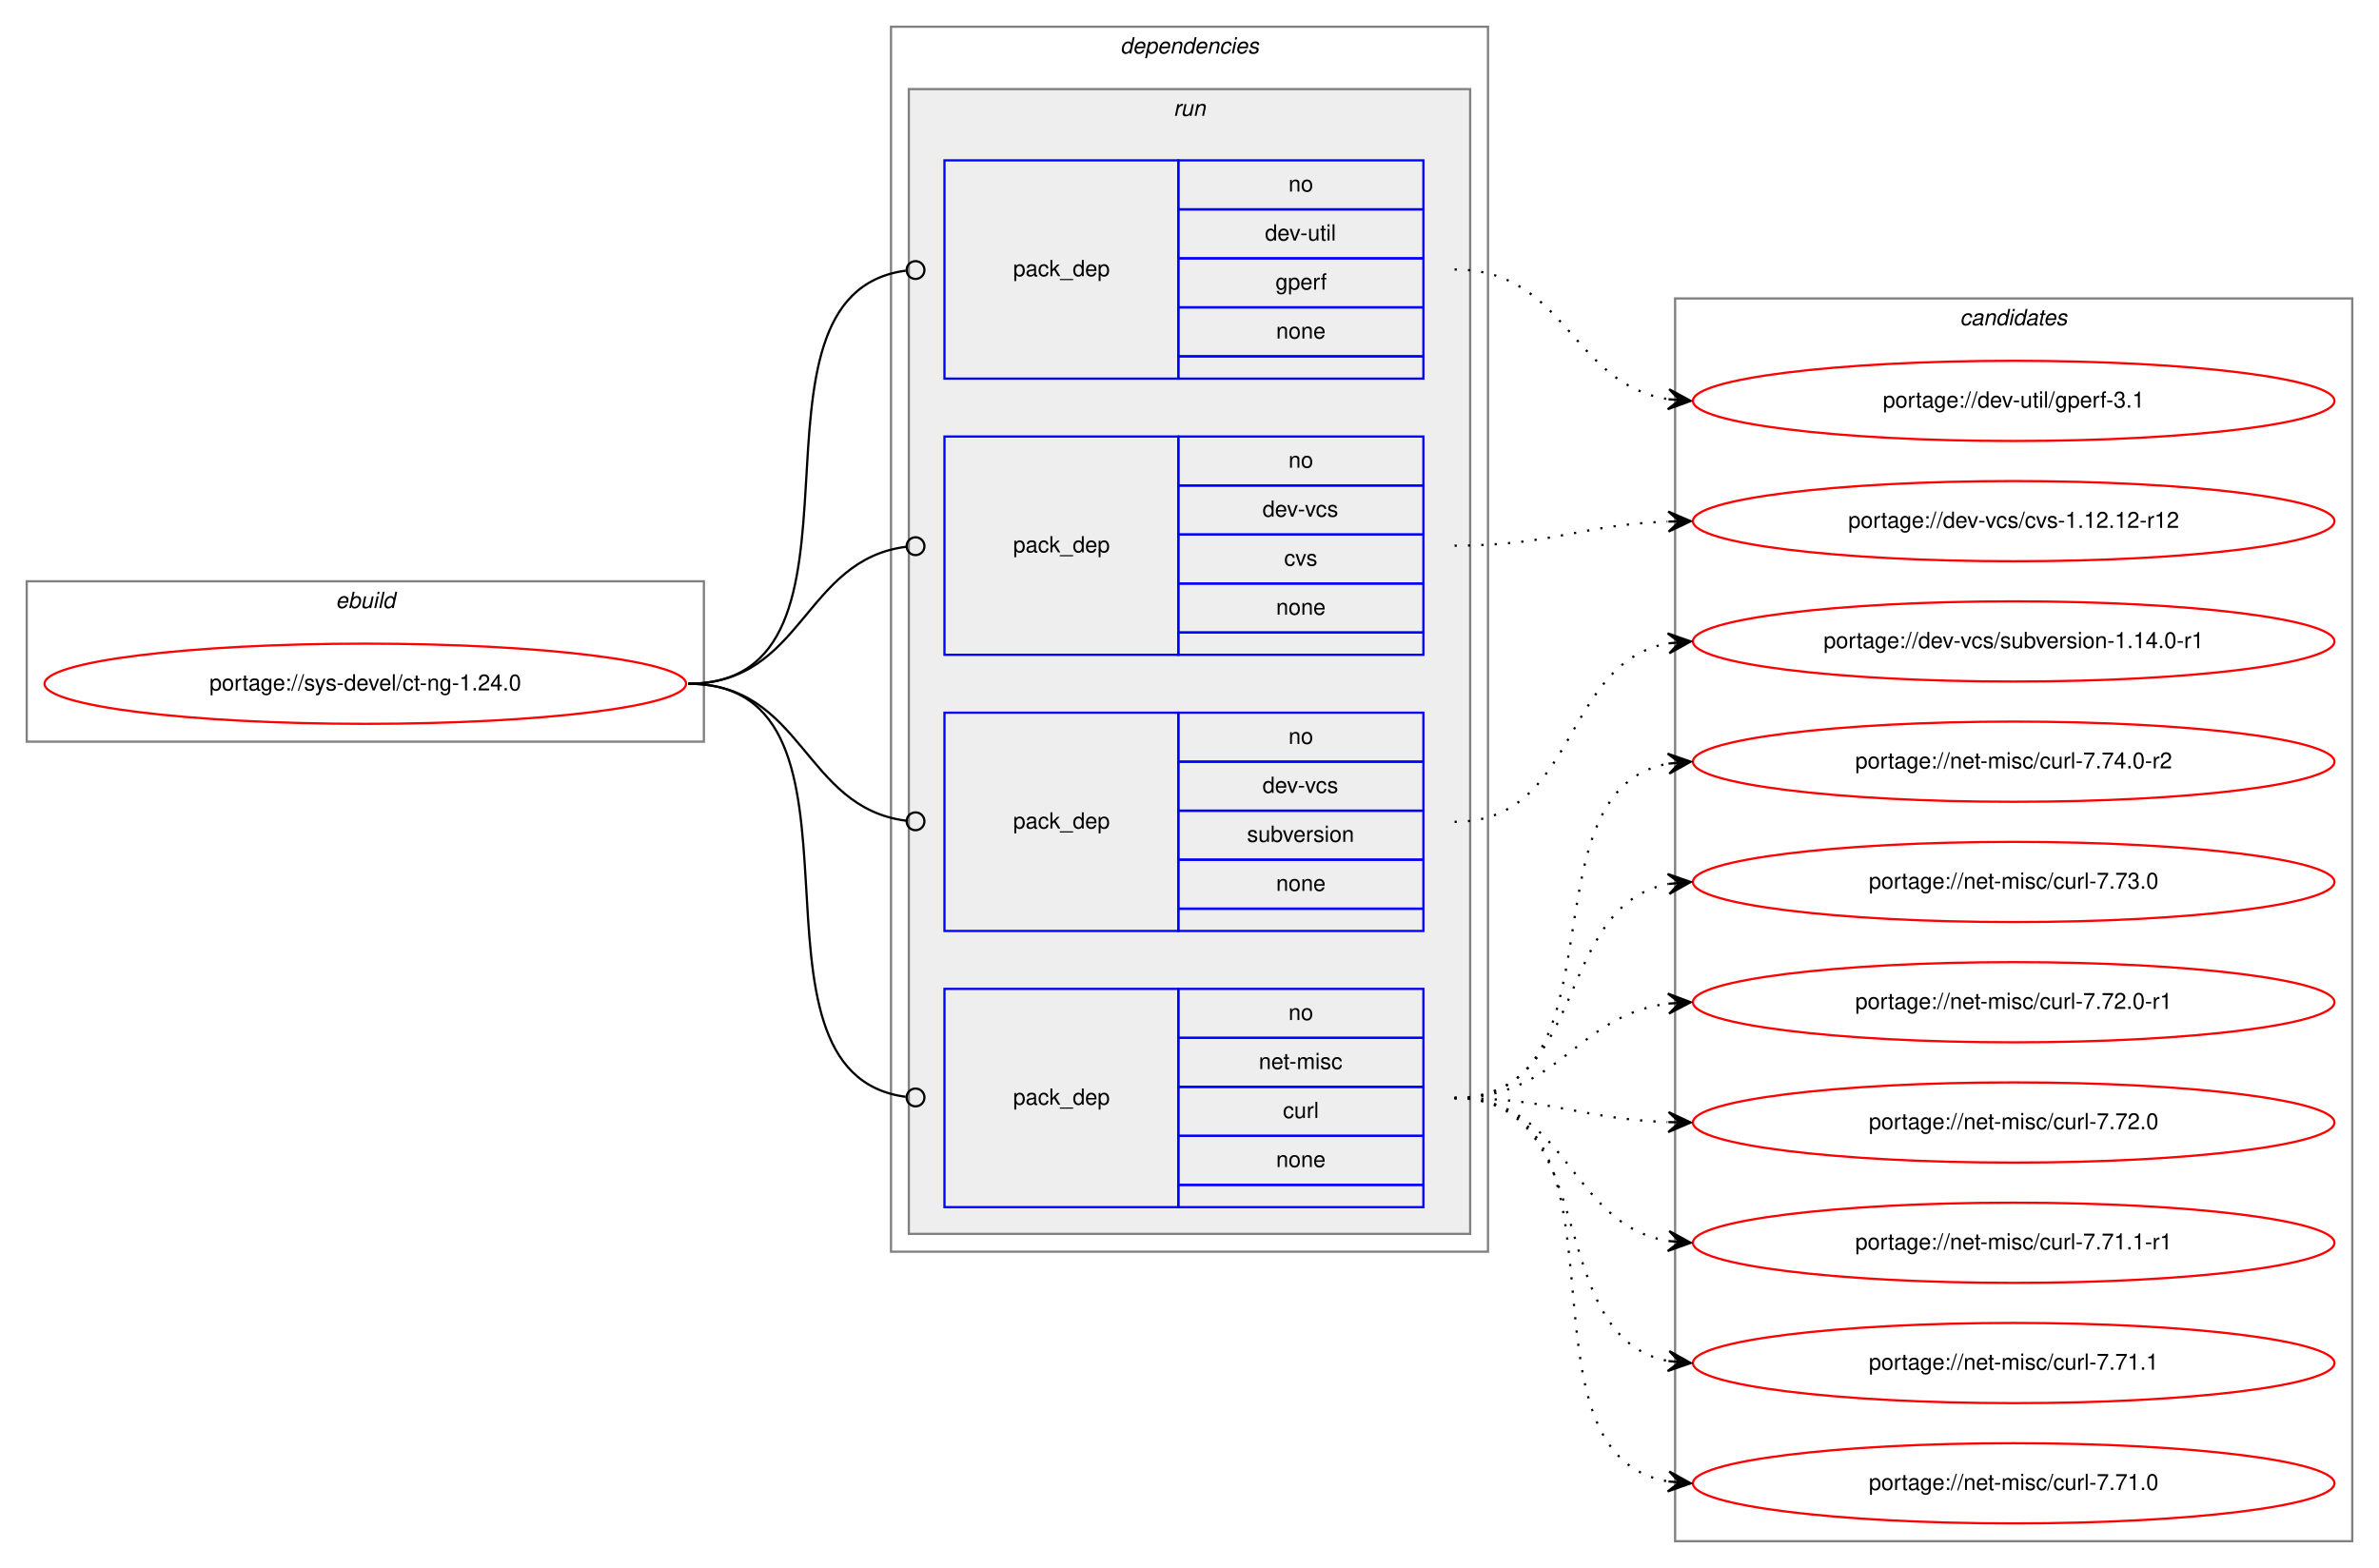
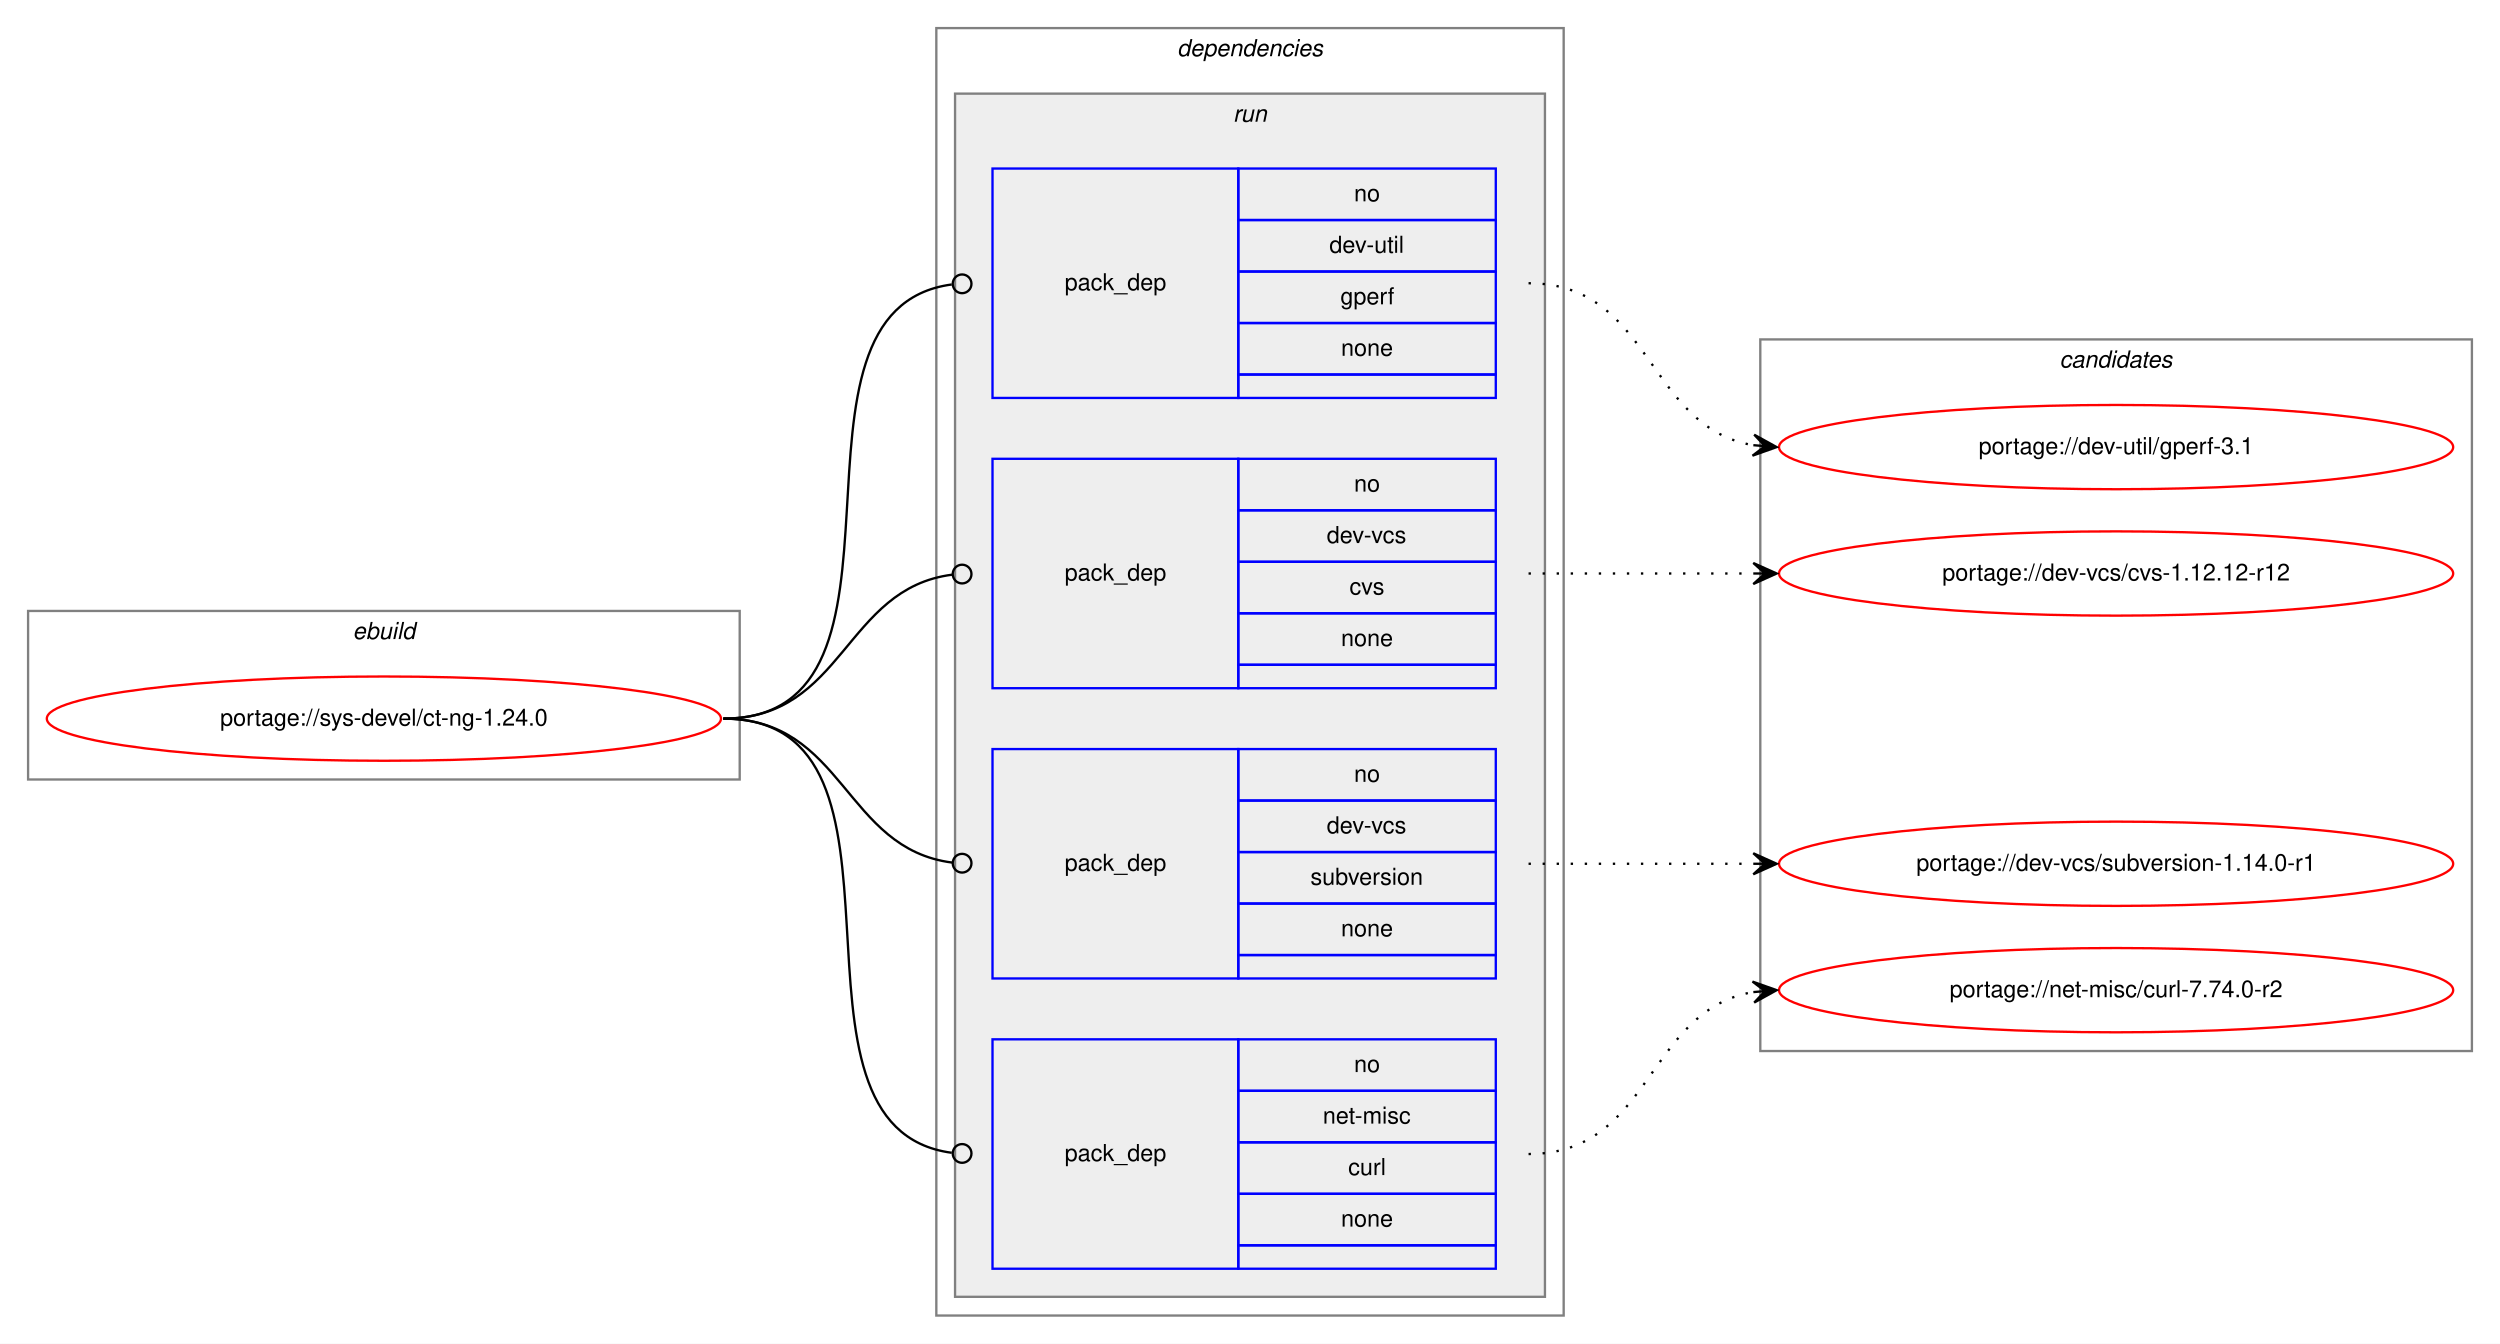
- <svg xmlns="http://www.w3.org/2000/svg" xmlns:xlink="http://www.w3.org/1999/xlink" width="1068pt" height="704pt" viewBox="0.00 0.00 1068.00 704.00">
-   <g id="graph0" class="graph" transform="scale(1 1) rotate(0) translate(4 700)">
-     <polygon fill="white" stroke="transparent" points="-4,4 -4,-700 1064,-700 1064,4 -4,4" />
+ <svg xmlns="http://www.w3.org/2000/svg" xmlns:xlink="http://www.w3.org/1999/xlink" width="1068pt" height="574pt" viewBox="0.00 0.00 1068.00 574.00">
+   <g id="graph0" class="graph" transform="scale(1 1) rotate(0) translate(4 570)">
+     <polygon fill="white" stroke="transparent" points="-4,4 -4,-570 1064,-570 1064,4 -4,4" />
    <g id="clust1" class="cluster">
-       <polygon fill="none" stroke="gray" points="8,-367 8,-439 312,-439 312,-367 8,-367" />
-       <text text-anchor="start" x="146.66" y="-427" font-family="Helvetica,sans-Serif" font-style="italic" font-size="10.00">ebuild</text>
+       <polygon fill="none" stroke="gray" points="8,-237 8,-309 312,-309 312,-237 8,-237" />
+       <text text-anchor="start" x="146.66" y="-297" font-family="Helvetica,sans-Serif" font-style="italic" font-size="10.00">ebuild</text>
    </g>
    <g id="clust2" class="cluster">
-       <polygon fill="none" stroke="gray" points="396,-138 396,-688 664,-688 664,-138 396,-138" />
-       <text text-anchor="start" x="498.88" y="-676" font-family="Helvetica,sans-Serif" font-style="italic" font-size="10.00">dependencies</text>
+       <polygon fill="none" stroke="gray" points="396,-8 396,-558 664,-558 664,-8 396,-8" />
+       <text text-anchor="start" x="498.88" y="-546" font-family="Helvetica,sans-Serif" font-style="italic" font-size="10.00">dependencies</text>
    </g>
    <g id="clust5" class="cluster">
-       <polygon fill="#eeeeee" stroke="gray" points="404,-146 404,-660 656,-660 656,-146 404,-146" />
-       <text text-anchor="start" x="522.78" y="-648" font-family="Helvetica,sans-Serif" font-style="italic" font-size="10.00">run</text>
+       <polygon fill="#eeeeee" stroke="gray" points="404,-16 404,-530 656,-530 656,-16 404,-16" />
+       <text text-anchor="start" x="522.78" y="-518" font-family="Helvetica,sans-Serif" font-style="italic" font-size="10.00">run</text>
    </g>
    <g id="clust10" class="cluster">
-       <polygon fill="none" stroke="gray" points="748,-8 748,-566 1052,-566 1052,-8 748,-8" />
-       <text text-anchor="start" x="875.82" y="-554" font-family="Helvetica,sans-Serif" font-style="italic" font-size="10.00">candidates</text>
+       <polygon fill="none" stroke="gray" points="748,-121 748,-425 1052,-425 1052,-121 748,-121" />
+       <text text-anchor="start" x="875.82" y="-413" font-family="Helvetica,sans-Serif" font-style="italic" font-size="10.00">candidates</text>
    </g>
    <g id="node1" class="node">
      <g id="a_node1">
        <a xlink:href="../sys-devel/ct-ng-1.24.0.svg" xlink:title="portage://sys-devel/ct-ng-1.24.0">
-           <ellipse fill="none" stroke="red" cx="160" cy="-393" rx="144" ry="18" />
-           <text text-anchor="middle" x="160" y="-390" font-family="Helvetica,sans-Serif" font-size="10.00">portage://sys-devel/ct-ng-1.24.0</text>
+           <ellipse fill="none" stroke="red" cx="160" cy="-263" rx="144" ry="18" />
+           <text text-anchor="middle" x="160" y="-260" font-family="Helvetica,sans-Serif" font-size="10.00">portage://sys-devel/ct-ng-1.24.0</text>
        </a>
      </g>
    </g>
    <g id="node2" class="node">
-       <polygon fill="none" stroke="blue" points="420,-530 420,-628 525,-628 525,-530 420,-530" />
-       <text text-anchor="start" x="450.82" y="-576" font-family="Helvetica,sans-Serif" font-size="10.00">pack_dep</text>
-       <polygon fill="none" stroke="blue" points="525,-606 525,-628 635,-628 635,-606 525,-606" />
-       <text text-anchor="start" x="574.44" y="-614" font-family="Helvetica,sans-Serif" font-size="10.00">no</text>
-       <polygon fill="none" stroke="blue" points="525,-584 525,-606 635,-606 635,-584 525,-584" />
-       <text text-anchor="start" x="563.89" y="-592" font-family="Helvetica,sans-Serif" font-size="10.00">dev-util</text>
-       <polygon fill="none" stroke="blue" points="525,-562 525,-584 635,-584 635,-562 525,-562" />
-       <text text-anchor="start" x="568.61" y="-570" font-family="Helvetica,sans-Serif" font-size="10.00">gperf</text>
-       <polygon fill="none" stroke="blue" points="525,-540 525,-562 635,-562 635,-540 525,-540" />
-       <text text-anchor="start" x="568.88" y="-548" font-family="Helvetica,sans-Serif" font-size="10.00">none</text>
-       <polygon fill="none" stroke="blue" points="525,-530 525,-540 635,-540 635,-530 525,-530" />
+       <polygon fill="none" stroke="blue" points="420,-400 420,-498 525,-498 525,-400 420,-400" />
+       <text text-anchor="start" x="450.82" y="-446" font-family="Helvetica,sans-Serif" font-size="10.00">pack_dep</text>
+       <polygon fill="none" stroke="blue" points="525,-476 525,-498 635,-498 635,-476 525,-476" />
+       <text text-anchor="start" x="574.44" y="-484" font-family="Helvetica,sans-Serif" font-size="10.00">no</text>
+       <polygon fill="none" stroke="blue" points="525,-454 525,-476 635,-476 635,-454 525,-454" />
+       <text text-anchor="start" x="563.89" y="-462" font-family="Helvetica,sans-Serif" font-size="10.00">dev-util</text>
+       <polygon fill="none" stroke="blue" points="525,-432 525,-454 635,-454 635,-432 525,-432" />
+       <text text-anchor="start" x="568.61" y="-440" font-family="Helvetica,sans-Serif" font-size="10.00">gperf</text>
+       <polygon fill="none" stroke="blue" points="525,-410 525,-432 635,-432 635,-410 525,-410" />
+       <text text-anchor="start" x="568.88" y="-418" font-family="Helvetica,sans-Serif" font-size="10.00">none</text>
+       <polygon fill="none" stroke="blue" points="525,-400 525,-410 635,-410 635,-400 525,-400" />
    </g>
    <g id="edge1" class="edge">
-       <path fill="none" stroke="black" d="M305,-393C397.18,-393 320.94,-567.56 402.59,-578.47" />
-       <ellipse fill="none" stroke="black" cx="407.01" cy="-578.75" rx="4" ry="4" />
+       <path fill="none" stroke="black" d="M305,-263C397.18,-263 320.94,-437.56 402.59,-448.47" />
+       <ellipse fill="none" stroke="black" cx="407.01" cy="-448.75" rx="4" ry="4" />
    </g>
    <g id="node3" class="node">
-       <polygon fill="none" stroke="blue" points="420,-406 420,-504 525,-504 525,-406 420,-406" />
-       <text text-anchor="start" x="450.82" y="-452" font-family="Helvetica,sans-Serif" font-size="10.00">pack_dep</text>
-       <polygon fill="none" stroke="blue" points="525,-482 525,-504 635,-504 635,-482 525,-482" />
-       <text text-anchor="start" x="574.44" y="-490" font-family="Helvetica,sans-Serif" font-size="10.00">no</text>
-       <polygon fill="none" stroke="blue" points="525,-460 525,-482 635,-482 635,-460 525,-460" />
-       <text text-anchor="start" x="562.78" y="-468" font-family="Helvetica,sans-Serif" font-size="10.00">dev-vcs</text>
-       <polygon fill="none" stroke="blue" points="525,-438 525,-460 635,-460 635,-438 525,-438" />
-       <text text-anchor="start" x="572.5" y="-446" font-family="Helvetica,sans-Serif" font-size="10.00">cvs</text>
-       <polygon fill="none" stroke="blue" points="525,-416 525,-438 635,-438 635,-416 525,-416" />
-       <text text-anchor="start" x="568.88" y="-424" font-family="Helvetica,sans-Serif" font-size="10.00">none</text>
-       <polygon fill="none" stroke="blue" points="525,-406 525,-416 635,-416 635,-406 525,-406" />
+       <polygon fill="none" stroke="blue" points="420,-276 420,-374 525,-374 525,-276 420,-276" />
+       <text text-anchor="start" x="450.82" y="-322" font-family="Helvetica,sans-Serif" font-size="10.00">pack_dep</text>
+       <polygon fill="none" stroke="blue" points="525,-352 525,-374 635,-374 635,-352 525,-352" />
+       <text text-anchor="start" x="574.44" y="-360" font-family="Helvetica,sans-Serif" font-size="10.00">no</text>
+       <polygon fill="none" stroke="blue" points="525,-330 525,-352 635,-352 635,-330 525,-330" />
+       <text text-anchor="start" x="562.78" y="-338" font-family="Helvetica,sans-Serif" font-size="10.00">dev-vcs</text>
+       <polygon fill="none" stroke="blue" points="525,-308 525,-330 635,-330 635,-308 525,-308" />
+       <text text-anchor="start" x="572.5" y="-316" font-family="Helvetica,sans-Serif" font-size="10.00">cvs</text>
+       <polygon fill="none" stroke="blue" points="525,-286 525,-308 635,-308 635,-286 525,-286" />
+       <text text-anchor="start" x="568.88" y="-294" font-family="Helvetica,sans-Serif" font-size="10.00">none</text>
+       <polygon fill="none" stroke="blue" points="525,-276 525,-286 635,-286 635,-276 525,-276" />
    </g>
    <g id="edge2" class="edge">
-       <path fill="none" stroke="black" d="M305,-393C356.7,-393 356.59,-448.63 402.83,-454.5" />
-       <ellipse fill="none" stroke="black" cx="407.01" cy="-454.76" rx="4" ry="4" />
+       <path fill="none" stroke="black" d="M305,-263C356.7,-263 356.59,-318.63 402.83,-324.5" />
+       <ellipse fill="none" stroke="black" cx="407.01" cy="-324.76" rx="4" ry="4" />
    </g>
    <g id="node4" class="node">
-       <polygon fill="none" stroke="blue" points="420,-282 420,-380 525,-380 525,-282 420,-282" />
-       <text text-anchor="start" x="450.82" y="-328" font-family="Helvetica,sans-Serif" font-size="10.00">pack_dep</text>
-       <polygon fill="none" stroke="blue" points="525,-358 525,-380 635,-380 635,-358 525,-358" />
-       <text text-anchor="start" x="574.44" y="-366" font-family="Helvetica,sans-Serif" font-size="10.00">no</text>
-       <polygon fill="none" stroke="blue" points="525,-336 525,-358 635,-358 635,-336 525,-336" />
-       <text text-anchor="start" x="562.78" y="-344" font-family="Helvetica,sans-Serif" font-size="10.00">dev-vcs</text>
-       <polygon fill="none" stroke="blue" points="525,-314 525,-336 635,-336 635,-314 525,-314" />
-       <text text-anchor="start" x="555.83" y="-322" font-family="Helvetica,sans-Serif" font-size="10.00">subversion</text>
-       <polygon fill="none" stroke="blue" points="525,-292 525,-314 635,-314 635,-292 525,-292" />
-       <text text-anchor="start" x="568.88" y="-300" font-family="Helvetica,sans-Serif" font-size="10.00">none</text>
-       <polygon fill="none" stroke="blue" points="525,-282 525,-292 635,-292 635,-282 525,-282" />
+       <polygon fill="none" stroke="blue" points="420,-152 420,-250 525,-250 525,-152 420,-152" />
+       <text text-anchor="start" x="450.82" y="-198" font-family="Helvetica,sans-Serif" font-size="10.00">pack_dep</text>
+       <polygon fill="none" stroke="blue" points="525,-228 525,-250 635,-250 635,-228 525,-228" />
+       <text text-anchor="start" x="574.44" y="-236" font-family="Helvetica,sans-Serif" font-size="10.00">no</text>
+       <polygon fill="none" stroke="blue" points="525,-206 525,-228 635,-228 635,-206 525,-206" />
+       <text text-anchor="start" x="562.78" y="-214" font-family="Helvetica,sans-Serif" font-size="10.00">dev-vcs</text>
+       <polygon fill="none" stroke="blue" points="525,-184 525,-206 635,-206 635,-184 525,-184" />
+       <text text-anchor="start" x="555.83" y="-192" font-family="Helvetica,sans-Serif" font-size="10.00">subversion</text>
+       <polygon fill="none" stroke="blue" points="525,-162 525,-184 635,-184 635,-162 525,-162" />
+       <text text-anchor="start" x="568.88" y="-170" font-family="Helvetica,sans-Serif" font-size="10.00">none</text>
+       <polygon fill="none" stroke="blue" points="525,-152 525,-162 635,-162 635,-152 525,-152" />
    </g>
    <g id="edge3" class="edge">
-       <path fill="none" stroke="black" d="M305,-393C356.7,-393 356.59,-337.37 402.83,-331.5" />
-       <ellipse fill="none" stroke="black" cx="407.01" cy="-331.24" rx="4" ry="4" />
+       <path fill="none" stroke="black" d="M305,-263C356.7,-263 356.59,-207.37 402.83,-201.5" />
+       <ellipse fill="none" stroke="black" cx="407.01" cy="-201.24" rx="4" ry="4" />
    </g>
    <g id="node5" class="node">
-       <polygon fill="none" stroke="blue" points="420,-158 420,-256 525,-256 525,-158 420,-158" />
-       <text text-anchor="start" x="450.82" y="-204" font-family="Helvetica,sans-Serif" font-size="10.00">pack_dep</text>
-       <polygon fill="none" stroke="blue" points="525,-234 525,-256 635,-256 635,-234 525,-234" />
-       <text text-anchor="start" x="574.44" y="-242" font-family="Helvetica,sans-Serif" font-size="10.00">no</text>
-       <polygon fill="none" stroke="blue" points="525,-212 525,-234 635,-234 635,-212 525,-212" />
-       <text text-anchor="start" x="561.11" y="-220" font-family="Helvetica,sans-Serif" font-size="10.00">net-misc</text>
-       <polygon fill="none" stroke="blue" points="525,-190 525,-212 635,-212 635,-190 525,-190" />
-       <text text-anchor="start" x="571.95" y="-198" font-family="Helvetica,sans-Serif" font-size="10.00">curl</text>
-       <polygon fill="none" stroke="blue" points="525,-168 525,-190 635,-190 635,-168 525,-168" />
-       <text text-anchor="start" x="568.88" y="-176" font-family="Helvetica,sans-Serif" font-size="10.00">none</text>
-       <polygon fill="none" stroke="blue" points="525,-158 525,-168 635,-168 635,-158 525,-158" />
+       <polygon fill="none" stroke="blue" points="420,-28 420,-126 525,-126 525,-28 420,-28" />
+       <text text-anchor="start" x="450.82" y="-74" font-family="Helvetica,sans-Serif" font-size="10.00">pack_dep</text>
+       <polygon fill="none" stroke="blue" points="525,-104 525,-126 635,-126 635,-104 525,-104" />
+       <text text-anchor="start" x="574.44" y="-112" font-family="Helvetica,sans-Serif" font-size="10.00">no</text>
+       <polygon fill="none" stroke="blue" points="525,-82 525,-104 635,-104 635,-82 525,-82" />
+       <text text-anchor="start" x="561.11" y="-90" font-family="Helvetica,sans-Serif" font-size="10.00">net-misc</text>
+       <polygon fill="none" stroke="blue" points="525,-60 525,-82 635,-82 635,-60 525,-60" />
+       <text text-anchor="start" x="571.95" y="-68" font-family="Helvetica,sans-Serif" font-size="10.00">curl</text>
+       <polygon fill="none" stroke="blue" points="525,-38 525,-60 635,-60 635,-38 525,-38" />
+       <text text-anchor="start" x="568.88" y="-46" font-family="Helvetica,sans-Serif" font-size="10.00">none</text>
+       <polygon fill="none" stroke="blue" points="525,-28 525,-38 635,-38 635,-28 525,-28" />
    </g>
    <g id="edge4" class="edge">
-       <path fill="none" stroke="black" d="M305,-393C397.18,-393 320.94,-218.44 402.59,-207.53" />
-       <ellipse fill="none" stroke="black" cx="407.01" cy="-207.25" rx="4" ry="4" />
+       <path fill="none" stroke="black" d="M305,-263C397.18,-263 320.94,-88.44 402.59,-77.53" />
+       <ellipse fill="none" stroke="black" cx="407.01" cy="-77.25" rx="4" ry="4" />
    </g>
    <g id="node6" class="node">
      <g id="a_node6">
        <a xlink:href="../dev-util/gperf-3.1.svg" xlink:title="portage://dev-util/gperf-3.1">
-           <ellipse fill="none" stroke="red" cx="900" cy="-520" rx="144" ry="18" />
-           <text text-anchor="middle" x="900" y="-517" font-family="Helvetica,sans-Serif" font-size="10.00">portage://dev-util/gperf-3.1</text>
+           <ellipse fill="none" stroke="red" cx="900" cy="-379" rx="144" ry="18" />
+           <text text-anchor="middle" x="900" y="-376" font-family="Helvetica,sans-Serif" font-size="10.00">portage://dev-util/gperf-3.1</text>
        </a>
      </g>
    </g>
    <g id="edge5" class="edge">
-       <path fill="none" stroke="black" stroke-dasharray="1,5" d="M649,-579C699.34,-579 701.08,-527.58 744.96,-520.75" />
-       <polygon fill="black" stroke="black" points="755,-520 745.36,-525.23 750.01,-520.37 745.03,-520.74 745.03,-520.74 745.03,-520.74 750.01,-520.37 744.69,-516.25 755,-520 755,-520" />
+       <path fill="none" stroke="black" stroke-dasharray="1,5" d="M649,-449C701.82,-449 699.17,-387.73 744.84,-379.83" />
+       <polygon fill="black" stroke="black" points="755,-379 745.4,-384.3 750.02,-379.41 745.03,-379.82 745.03,-379.82 745.03,-379.82 750.02,-379.41 744.67,-375.33 755,-379 755,-379" />
    </g>
    <g id="node7" class="node">
      <g id="a_node7">
        <a xlink:href="../dev-vcs/cvs-1.12.12-r12.svg" xlink:title="portage://dev-vcs/cvs-1.12.12-r12">
-           <ellipse fill="none" stroke="red" cx="900" cy="-466" rx="144" ry="18" />
-           <text text-anchor="middle" x="900" y="-463" font-family="Helvetica,sans-Serif" font-size="10.00">portage://dev-vcs/cvs-1.12.12-r12</text>
+           <ellipse fill="none" stroke="red" cx="900" cy="-325" rx="144" ry="18" />
+           <text text-anchor="middle" x="900" y="-322" font-family="Helvetica,sans-Serif" font-size="10.00">portage://dev-vcs/cvs-1.12.12-r12</text>
        </a>
      </g>
    </g>
    <g id="edge6" class="edge">
-       <path fill="none" stroke="black" stroke-dasharray="1,5" d="M649,-455C692.66,-455 705.65,-464.35 744.53,-465.81" />
-       <polygon fill="black" stroke="black" points="755,-466 744.92,-470.32 750,-465.91 745,-465.82 745,-465.82 745,-465.82 750,-465.91 745.08,-461.32 755,-466 755,-466" />
+       <path fill="none" stroke="black" stroke-dasharray="1,5" d="M649,-325C692.43,-325 705.83,-325 744.57,-325" />
+       <polygon fill="black" stroke="black" points="755,-325 745,-329.5 750,-325 745,-325 745,-325 745,-325 750,-325 745,-320.5 755,-325 755,-325" />
    </g>
    <g id="node8" class="node">
      <g id="a_node8">
        <a xlink:href="../dev-vcs/subversion-1.14.0-r1.svg" xlink:title="portage://dev-vcs/subversion-1.14.0-r1">
-           <ellipse fill="none" stroke="red" cx="900" cy="-412" rx="144" ry="18" />
-           <text text-anchor="middle" x="900" y="-409" font-family="Helvetica,sans-Serif" font-size="10.00">portage://dev-vcs/subversion-1.14.0-r1</text>
+           <ellipse fill="none" stroke="red" cx="900" cy="-201" rx="144" ry="18" />
+           <text text-anchor="middle" x="900" y="-198" font-family="Helvetica,sans-Serif" font-size="10.00">portage://dev-vcs/subversion-1.14.0-r1</text>
        </a>
      </g>
    </g>
    <g id="edge7" class="edge">
-       <path fill="none" stroke="black" stroke-dasharray="1,5" d="M649,-331C704.7,-331 696.97,-402.49 744.99,-411.15" />
-       <polygon fill="black" stroke="black" points="755,-412 744.65,-415.63 750.02,-411.57 745.04,-411.15 745.04,-411.15 745.04,-411.15 750.02,-411.57 745.42,-406.67 755,-412 755,-412" />
+       <path fill="none" stroke="black" stroke-dasharray="1,5" d="M649,-201C692.43,-201 705.83,-201 744.57,-201" />
+       <polygon fill="black" stroke="black" points="755,-201 745,-205.5 750,-201 745,-201 745,-201 745,-201 750,-201 745,-196.5 755,-201 755,-201" />
    </g>
    <g id="node9" class="node">
      <g id="a_node9">
        <a xlink:href="../net-misc/curl-7.74.0-r2.svg" xlink:title="portage://net-misc/curl-7.74.0-r2">
-           <ellipse fill="none" stroke="red" cx="900" cy="-358" rx="144" ry="18" />
-           <text text-anchor="middle" x="900" y="-355" font-family="Helvetica,sans-Serif" font-size="10.00">portage://net-misc/curl-7.74.0-r2</text>
+           <ellipse fill="none" stroke="red" cx="900" cy="-147" rx="144" ry="18" />
+           <text text-anchor="middle" x="900" y="-144" font-family="Helvetica,sans-Serif" font-size="10.00">portage://net-misc/curl-7.74.0-r2</text>
        </a>
      </g>
    </g>
    <g id="edge8" class="edge">
-       <path fill="none" stroke="black" stroke-dasharray="1,5" d="M649,-207C727.31,-207 677.93,-344.74 744.77,-357.11" />
-       <polygon fill="black" stroke="black" points="755,-358 744.65,-361.62 750.02,-357.57 745.04,-357.14 745.04,-357.14 745.04,-357.14 750.02,-357.57 745.43,-352.65 755,-358 755,-358" />
-     </g>
-     <g id="node10" class="node">
-       <g id="a_node10">
-         <a xlink:href="../net-misc/curl-7.73.0.svg" xlink:title="portage://net-misc/curl-7.73.0">
-           <ellipse fill="none" stroke="red" cx="900" cy="-304" rx="144" ry="18" />
-           <text text-anchor="middle" x="900" y="-301" font-family="Helvetica,sans-Serif" font-size="10.00">portage://net-misc/curl-7.73.0</text>
-         </a>
-       </g>
-     </g>
-     <g id="edge9" class="edge">
-       <path fill="none" stroke="black" stroke-dasharray="1,5" d="M649,-207C709.24,-207 693.33,-293.32 744.94,-303.1" />
-       <polygon fill="black" stroke="black" points="755,-304 744.64,-307.59 750.02,-303.56 745.04,-303.11 745.04,-303.11 745.04,-303.11 750.02,-303.56 745.44,-298.63 755,-304 755,-304" />
-     </g>
-     <g id="node11" class="node">
-       <g id="a_node11">
-         <a xlink:href="../net-misc/curl-7.72.0-r1.svg" xlink:title="portage://net-misc/curl-7.72.0-r1">
-           <ellipse fill="none" stroke="red" cx="900" cy="-250" rx="144" ry="18" />
-           <text text-anchor="middle" x="900" y="-247" font-family="Helvetica,sans-Serif" font-size="10.00">portage://net-misc/curl-7.72.0-r1</text>
-         </a>
-       </g>
-     </g>
-     <g id="edge10" class="edge">
-       <path fill="none" stroke="black" stroke-dasharray="1,5" d="M649,-207C696.27,-207 703.32,-244.17 744.93,-249.39" />
-       <polygon fill="black" stroke="black" points="755,-250 744.75,-253.89 750.01,-249.7 745.02,-249.4 745.02,-249.4 745.02,-249.4 750.01,-249.7 745.29,-244.91 755,-250 755,-250" />
-     </g>
-     <g id="node12" class="node">
-       <g id="a_node12">
-         <a xlink:href="../net-misc/curl-7.72.0.svg" xlink:title="portage://net-misc/curl-7.72.0">
-           <ellipse fill="none" stroke="red" cx="900" cy="-196" rx="144" ry="18" />
-           <text text-anchor="middle" x="900" y="-193" font-family="Helvetica,sans-Serif" font-size="10.00">portage://net-misc/curl-7.72.0</text>
-         </a>
-       </g>
-     </g>
-     <g id="edge11" class="edge">
-       <path fill="none" stroke="black" stroke-dasharray="1,5" d="M649,-207C692.66,-207 705.65,-197.65 744.53,-196.19" />
-       <polygon fill="black" stroke="black" points="755,-196 745.08,-200.68 750,-196.09 745,-196.18 745,-196.18 745,-196.18 750,-196.09 744.92,-191.68 755,-196 755,-196" />
-     </g>
-     <g id="node13" class="node">
-       <g id="a_node13">
-         <a xlink:href="../net-misc/curl-7.71.1-r1.svg" xlink:title="portage://net-misc/curl-7.71.1-r1">
-           <ellipse fill="none" stroke="red" cx="900" cy="-142" rx="144" ry="18" />
-           <text text-anchor="middle" x="900" y="-139" font-family="Helvetica,sans-Serif" font-size="10.00">portage://net-misc/curl-7.71.1-r1</text>
-         </a>
-       </g>
-     </g>
-     <g id="edge12" class="edge">
-       <path fill="none" stroke="black" stroke-dasharray="1,5" d="M649,-207C700.7,-207 700.07,-150.11 745.03,-142.78" />
-       <polygon fill="black" stroke="black" points="755,-142 745.38,-147.26 750.02,-142.39 745.03,-142.78 745.03,-142.78 745.03,-142.78 750.02,-142.39 744.68,-138.29 755,-142 755,-142" />
-     </g>
-     <g id="node14" class="node">
-       <g id="a_node14">
-         <a xlink:href="../net-misc/curl-7.71.1.svg" xlink:title="portage://net-misc/curl-7.71.1">
-           <ellipse fill="none" stroke="red" cx="900" cy="-88" rx="144" ry="18" />
-           <text text-anchor="middle" x="900" y="-85" font-family="Helvetica,sans-Serif" font-size="10.00">portage://net-misc/curl-7.71.1</text>
-         </a>
-       </g>
-     </g>
-     <g id="edge13" class="edge">
-       <path fill="none" stroke="black" stroke-dasharray="1,5" d="M649,-207C716.23,-207 687.52,-99.78 745.01,-88.89" />
-       <polygon fill="black" stroke="black" points="755,-88 745.44,-93.37 750.02,-88.44 745.04,-88.89 745.04,-88.89 745.04,-88.89 750.02,-88.44 744.64,-84.4 755,-88 755,-88" />
-     </g>
-     <g id="node15" class="node">
-       <g id="a_node15">
-         <a xlink:href="../net-misc/curl-7.71.0.svg" xlink:title="portage://net-misc/curl-7.71.0">
-           <ellipse fill="none" stroke="red" cx="900" cy="-34" rx="144" ry="18" />
-           <text text-anchor="middle" x="900" y="-31" font-family="Helvetica,sans-Serif" font-size="10.00">portage://net-misc/curl-7.71.0</text>
-         </a>
-       </g>
-     </g>
-     <g id="edge14" class="edge">
-       <path fill="none" stroke="black" stroke-dasharray="1,5" d="M649,-207C735.48,-207 670.65,-47.9 744.71,-34.85" />
-       <polygon fill="black" stroke="black" points="755,-34 745.4,-39.31 750.02,-34.41 745.03,-34.82 745.03,-34.82 745.03,-34.82 750.02,-34.41 744.66,-30.34 755,-34 755,-34" />
+       <path fill="none" stroke="black" stroke-dasharray="1,5" d="M649,-77C701.82,-77 699.17,-138.27 744.84,-146.17" />
+       <polygon fill="black" stroke="black" points="755,-147 744.67,-150.67 750.02,-146.59 745.03,-146.18 745.03,-146.18 745.03,-146.18 750.02,-146.59 745.4,-141.7 755,-147 755,-147" />
    </g>
  </g>
</svg>
